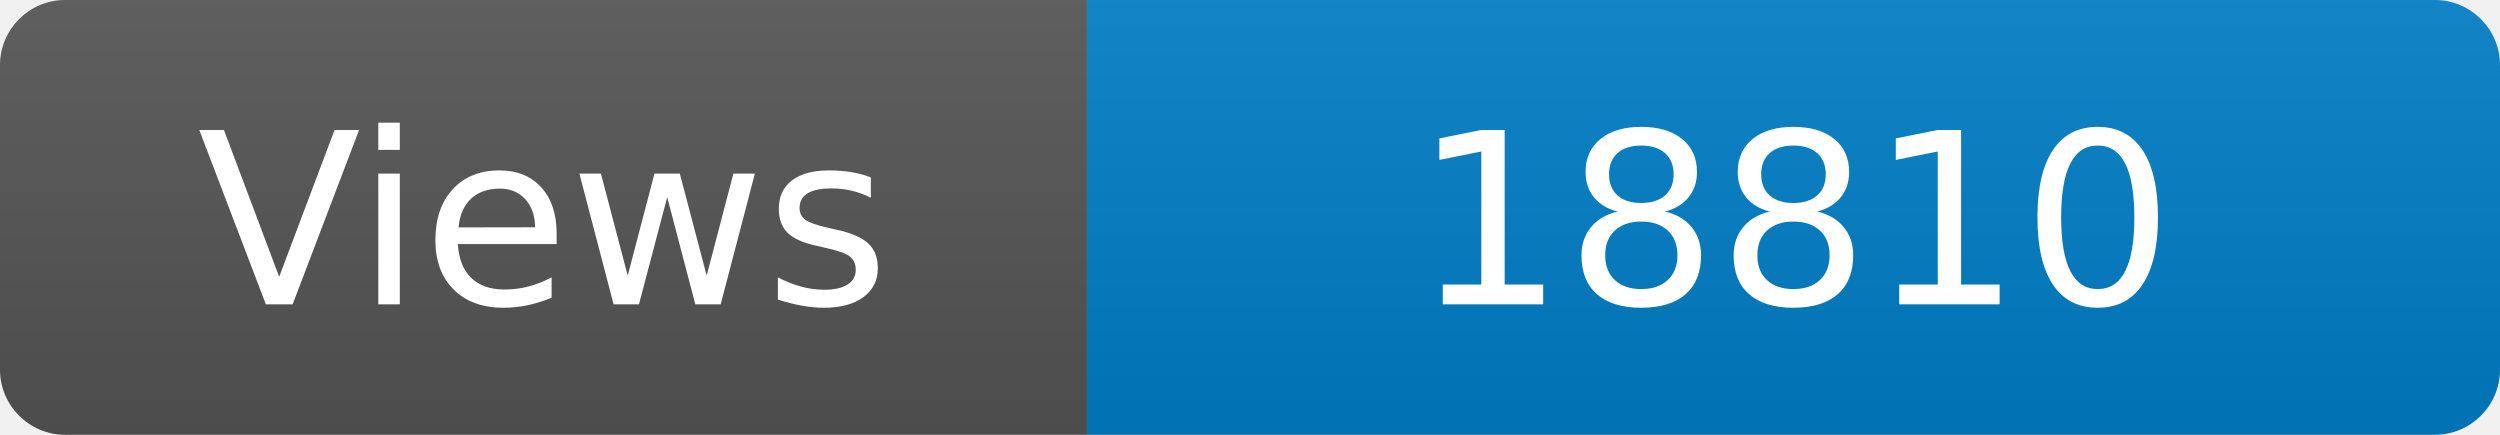
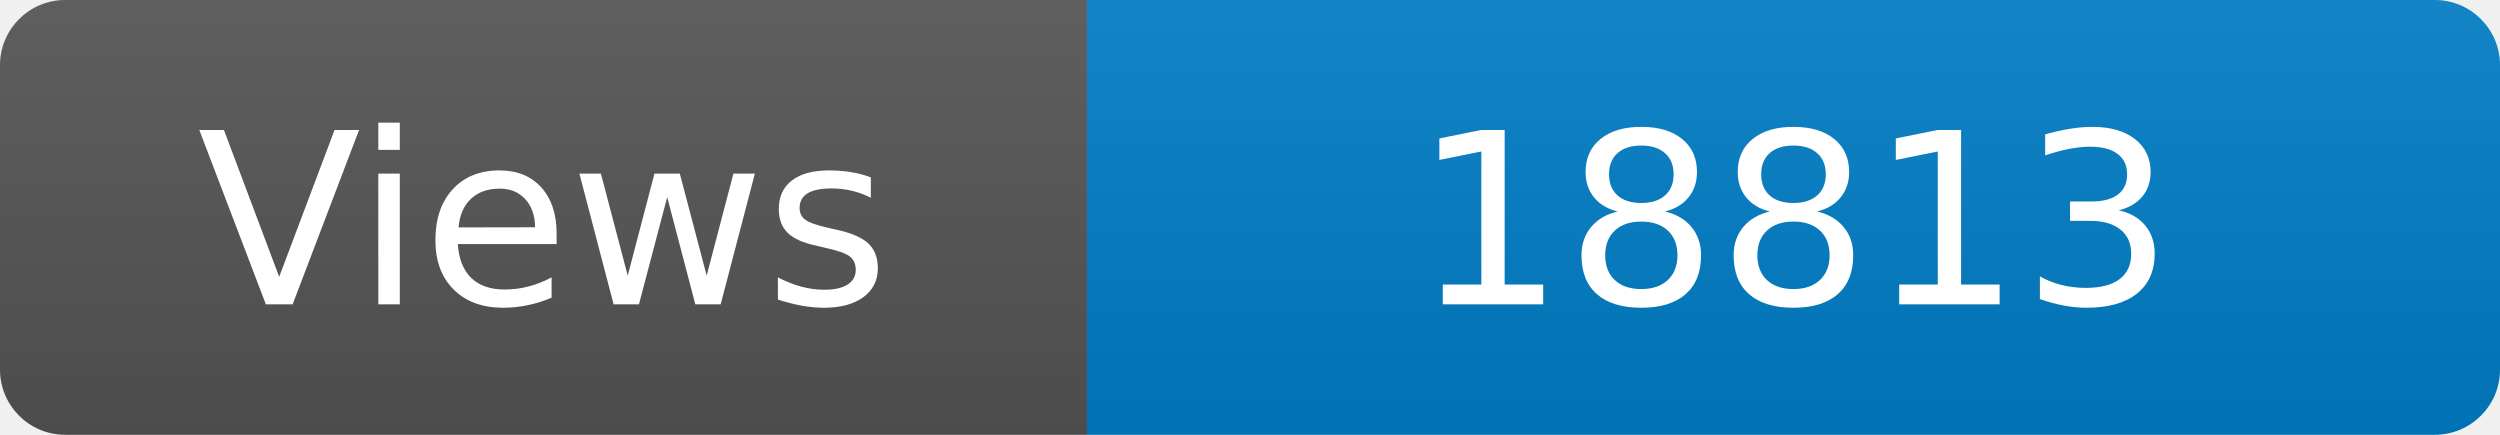
<svg xmlns="http://www.w3.org/2000/svg" width="115" height="20" role="img" aria-label="Maintained?: yes">
  <linearGradient id="s" x2="0" y2="100%">
    <stop offset="0" stop-color="#bbb" stop-opacity=".1" />
    <stop offset="1" stop-opacity=".1" />
  </linearGradient>
  <clipPath id="r">
    <rect width="115" height="20" rx="3" fill="#fff" />
  </clipPath>
  <g clip-path="url(#r)">
    <rect width="50" height="20" fill="#555" />
    <rect x="50" width="160" height="20" fill="#007ec6" />
    <rect width="115" height="20" fill="url(#s)" />
  </g>
  <g fill="#fff" text-anchor="middle" font-family="Verdana,Geneva,DejaVu Sans,sans-serif" font-size="110">
    <text x="250" y="140" transform="scale(.1)" fill="#fff">Views</text>
-     <text x="825" y="140" transform="scale(.1)" fill="#fff">18810</text>
+     <text x="825" y="140" transform="scale(.1)" fill="#fff">18813</text>
  </g>
</svg>
